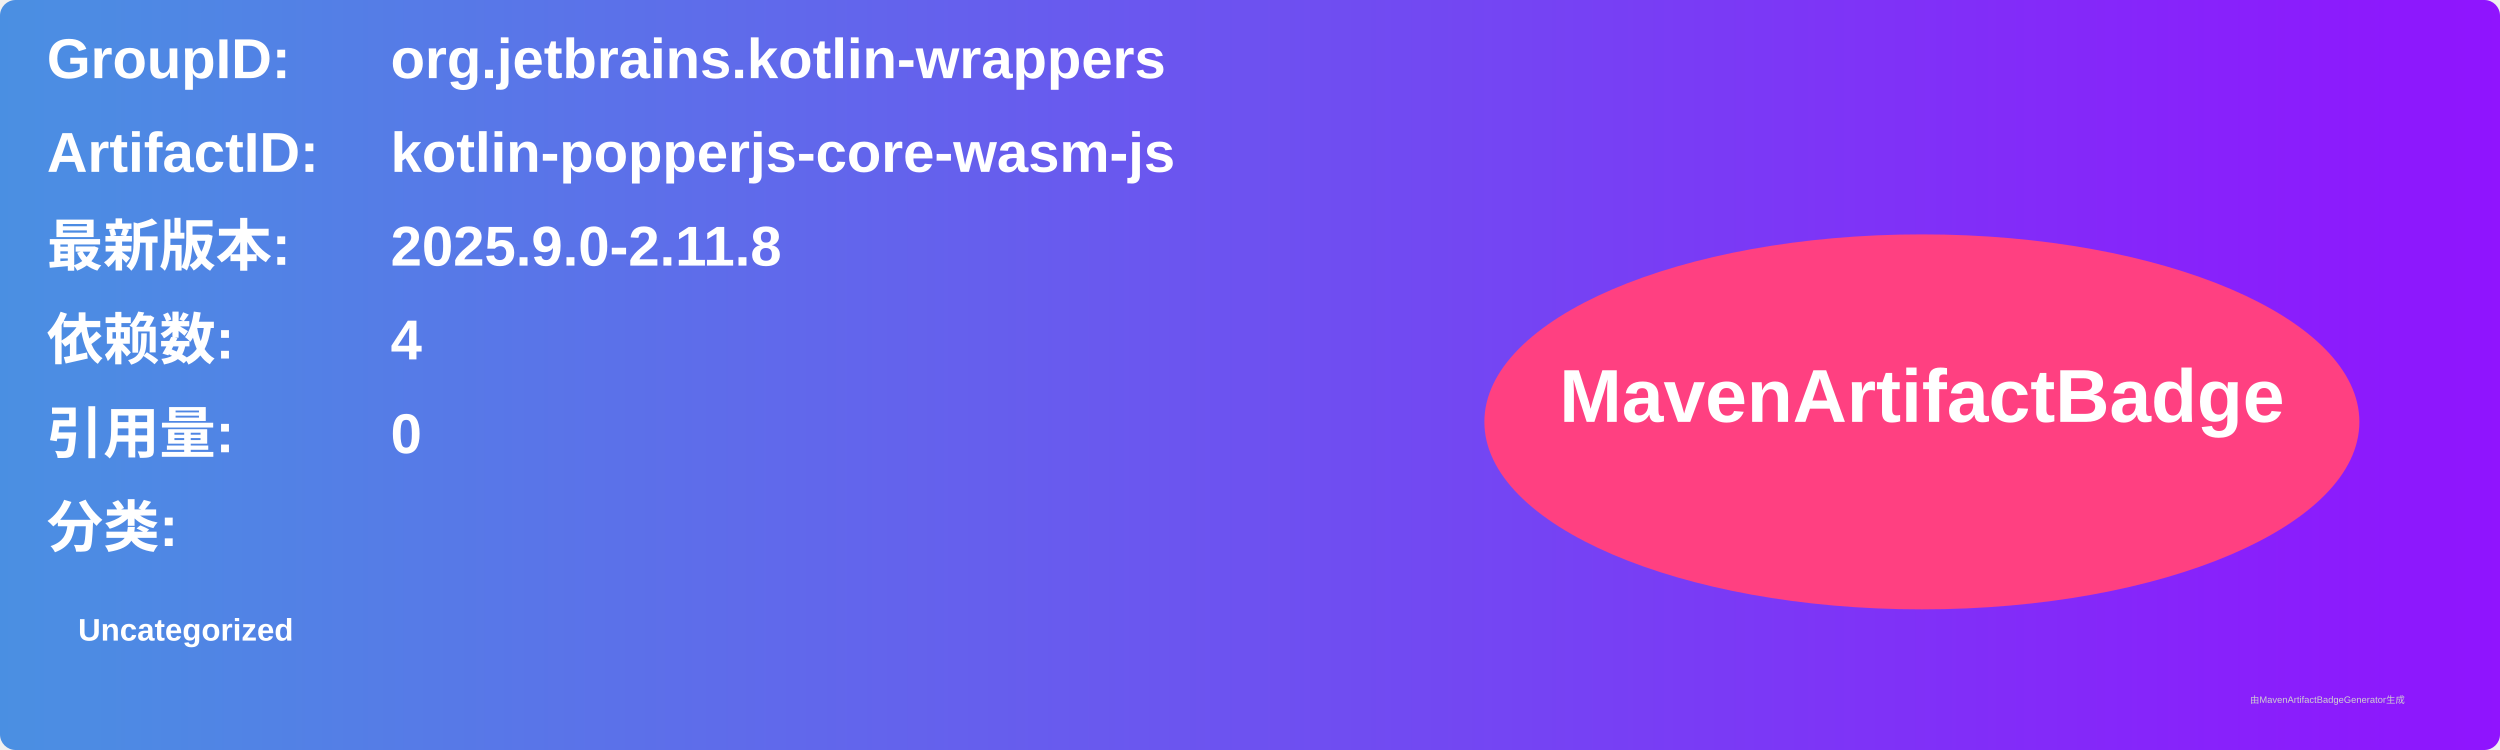
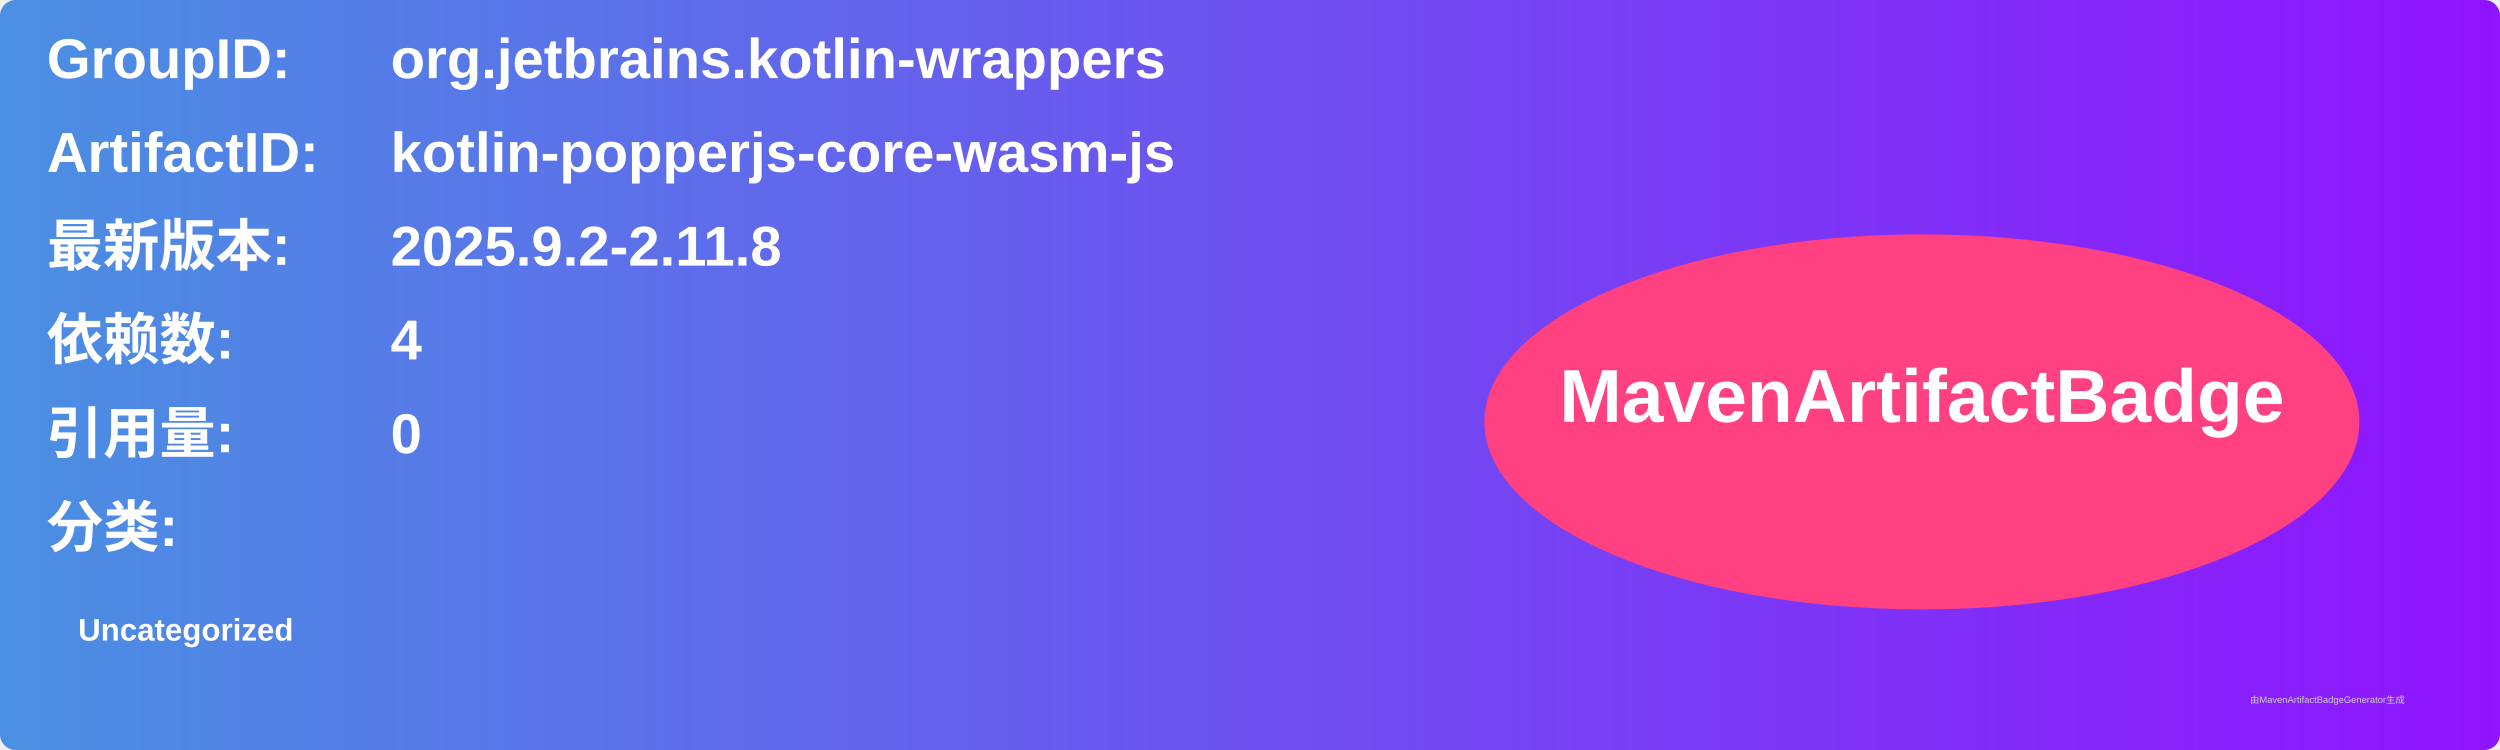
<svg xmlns="http://www.w3.org/2000/svg" width="800" height="240" viewBox="0 0 800 240">
  <linearGradient id="grad" x1="0%" y1="0%" x2="100%" y2="0%">
    <stop offset="0%" stop-color="#4a90e2" />
    <stop offset="100%" stop-color="#9013fe" />
  </linearGradient>
  <rect width="100%" height="100%" rx="5" ry="5" fill="url(#grad)" />
  <g transform="translate(15, 15)">
    <text x="0" y="10" font-family="Arial" font-size="18" fill="white" font-weight="bold" width="260">GroupID:</text>
    <text x="110" y="10" font-family="Arial" font-size="18" fill="white" font-weight="bold" width="460">org.jetbrains.kotlin-wrappers</text>
    <text x="0" y="40" font-family="Arial" font-size="18" fill="white" font-weight="bold" width="260">ArtifactID:</text>
    <text x="110" y="40" font-family="Arial" font-size="18" fill="white" font-weight="bold" width="460">kotlin-popperjs-core-wasm-js</text>
    <text x="0" y="70" font-family="Arial" font-size="18" fill="white" font-weight="bold">最新版本:</text>
    <text x="110" y="70" font-family="Arial" font-size="18" fill="white" font-weight="bold">
-       <tspan font-weight="bold">2025.9.0-2.11.8</tspan>
+       <tspan font-weight="bold">2025.9.2-2.11.8</tspan>
    </text>
    <text x="0" y="100" font-family="Arial" font-size="18" fill="white" font-weight="bold">依赖数: </text>
    <text x="110" y="100" font-family="Arial" font-size="18" fill="white">
      <tspan font-weight="bold">4</tspan>
    </text>
    <text x="0" y="130" font-family="Arial" font-size="18" fill="white" font-weight="bold">引用量: </text>
    <text x="110" y="130" font-family="Arial" font-size="18" fill="white">
      <tspan font-weight="bold">0</tspan>
    </text>
    <text x="0" y="160" font-family="Arial" font-size="18" fill="white" font-weight="bold">分类:</text>
    <text x="10" y="190" font-family="Arial" font-size="10" fill="white">
      <tspan font-weight="bold">Uncategorized</tspan>
    </text>
    <ellipse cx="600" cy="120" rx="140" ry="60" fill="#ff4081" />
    <text x="600" y="120" text-anchor="middle" font-family="Arial" font-size="24" fill="white" font-weight="bold">MavenArtifactBadge</text>
  </g>
  <text x="720" y="225" font-family="Arial" font-size="3" fill="#d0d0d0">由MavenArtifactBadgeGenerator生成</text>
</svg>
